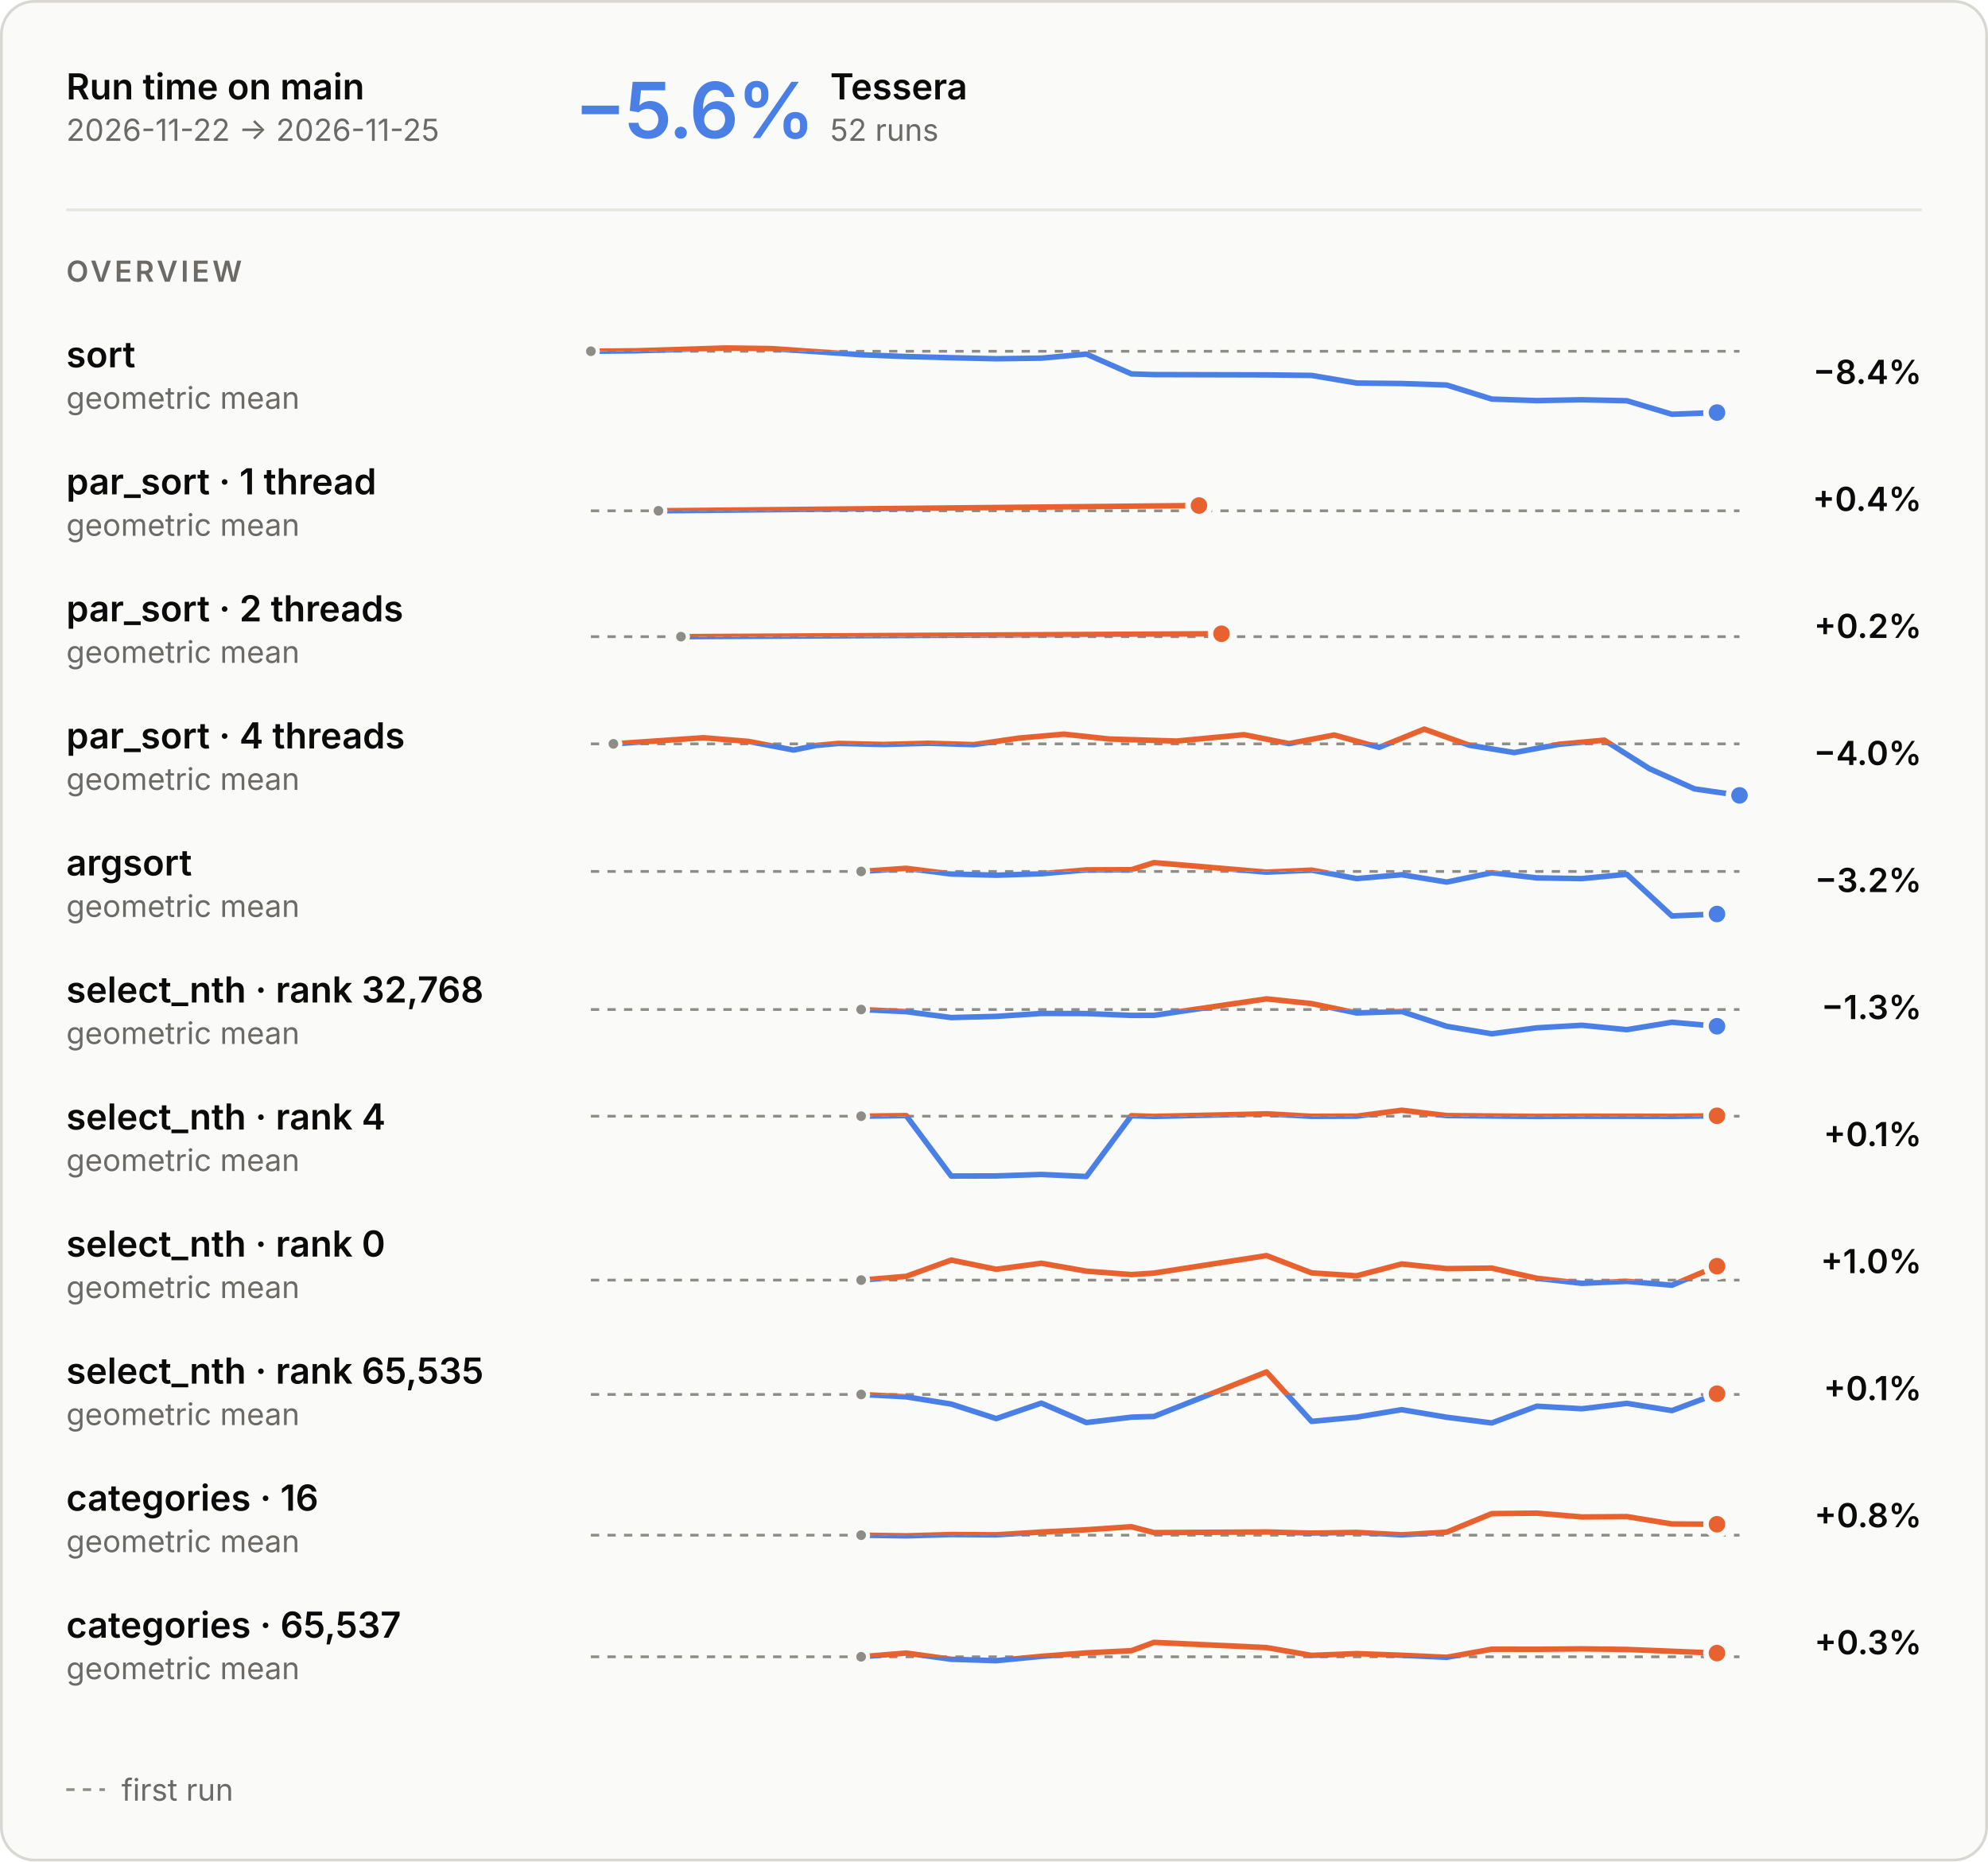
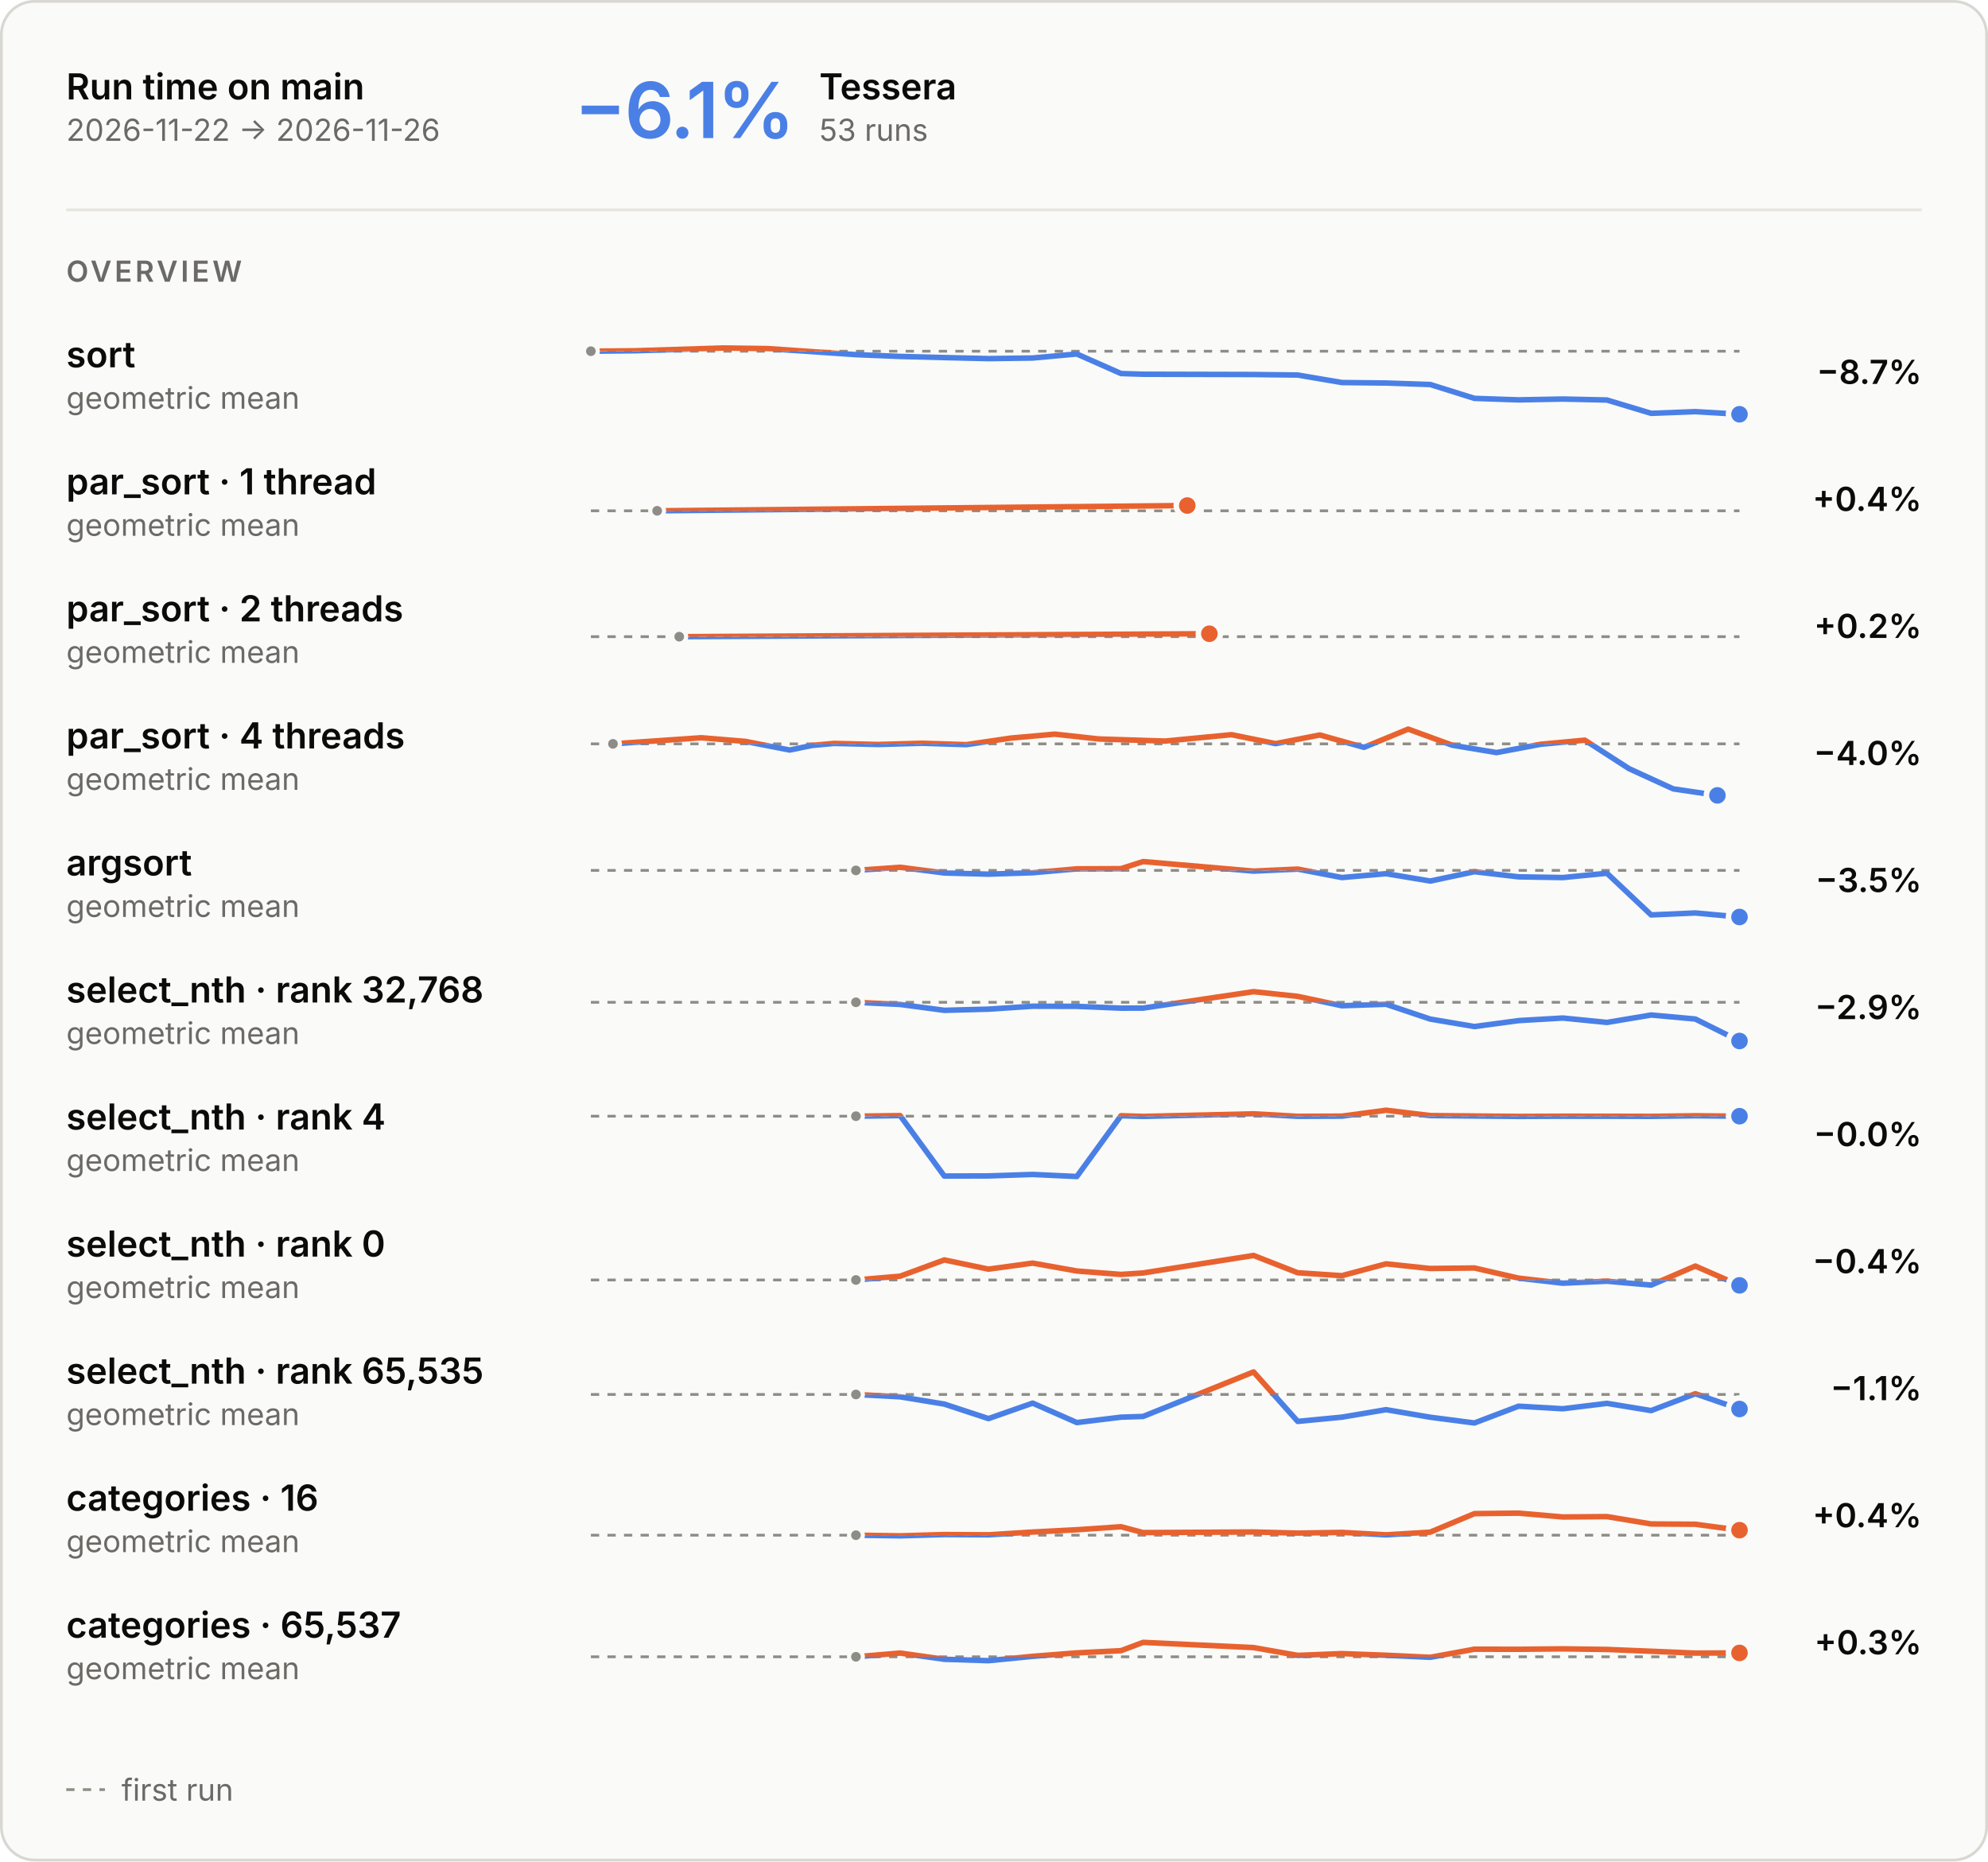
<svg xmlns="http://www.w3.org/2000/svg" aria-describedby="main-overview-description" aria-labelledby="main-overview-title" role="img" style="font-family:Inter, -apple-system, BlinkMacSystemFont, &quot;Segoe UI&quot;, Helvetica, Arial, sans-serif;font-size:13px;background:none" viewBox="0 0 720 674" height="674" width="720" text-anchor="middle" font-size="10" font-family="system-ui, sans-serif" fill="currentColor" class="benchmark-figure">
  <style>:where(.benchmark-figure) {
  --plot-background: white;
  display: block;
  height: auto;
  height: intrinsic;
  max-width: 100%;
}
:where(.benchmark-figure text),
:where(.benchmark-figure tspan) {
  white-space: pre;
}</style>
  <g class="figure-fill-panel figure-stroke-border" stroke="#d8d7d2" fill="#fafaf8" aria-label="rect">
    <rect rx="12" height="673" width="719" y="0.5" x="0.5" />
  </g>
  <style>
    .benchmark-figure { font-feature-settings: "tnum", "cv11"; }
    .benchmark-figure [font-size="10.5"] { letter-spacing: 1.1px; }
    .benchmark-figure [font-size="28"] { font-feature-settings: "pnum"; letter-spacing: -.6px; }
    @media (prefers-color-scheme: dark) { .benchmark-figure .figure-fill-panel { fill: #1e1e1d; }
.benchmark-figure .figure-fill-axis { fill: #6f6e69; }
.benchmark-figure .figure-fill-ink { fill: #e8e7e3; }
.benchmark-figure .figure-fill-muted { fill: #a3a29b; }
.benchmark-figure .figure-stroke-border { stroke: #3a3a37; }
.benchmark-figure .figure-stroke-axis { stroke: #6f6e69; }
.benchmark-figure .figure-stroke-panel { stroke: #1e1e1d; }
.benchmark-figure .figure-stroke-rule { stroke: #30302e; } }
    html:not(.dark) .benchmark-figure .figure-fill-panel { fill: #fafaf8; }
html.dark .benchmark-figure .figure-fill-panel { fill: #1e1e1d; }
html:not(.dark) .benchmark-figure .figure-fill-axis { fill: #8d8c86; }
html.dark .benchmark-figure .figure-fill-axis { fill: #6f6e69; }
html:not(.dark) .benchmark-figure .figure-fill-ink { fill: #0b0b0b; }
html.dark .benchmark-figure .figure-fill-ink { fill: #e8e7e3; }
html:not(.dark) .benchmark-figure .figure-fill-muted { fill: #6b6a66; }
html.dark .benchmark-figure .figure-fill-muted { fill: #a3a29b; }
html:not(.dark) .benchmark-figure .figure-stroke-border { stroke: #d8d7d2; }
html.dark .benchmark-figure .figure-stroke-border { stroke: #3a3a37; }
html:not(.dark) .benchmark-figure .figure-stroke-axis { stroke: #8d8c86; }
html.dark .benchmark-figure .figure-stroke-axis { stroke: #6f6e69; }
html:not(.dark) .benchmark-figure .figure-stroke-panel { stroke: #fafaf8; }
html.dark .benchmark-figure .figure-stroke-panel { stroke: #1e1e1d; }
html:not(.dark) .benchmark-figure .figure-stroke-rule { stroke: #e6e5e0; }
html.dark .benchmark-figure .figure-stroke-rule { stroke: #30302e; }
  </style>
  <g class="figure-stroke-axis" stroke-dasharray="3 3" stroke="#8d8c86" aria-label="rule">
-     <line y2="127.186" y1="127.186" x2="630" x1="214" />
+     <line y2="127.17" y1="127.17" x2="630" x1="214" />
  </g>
  <clipPath id="main-overview-clip-0">
-     <rect height="25.814" width="416" y="127.186" x="214" />
+     <rect height="25.83" width="416" y="127.17" x="214" />
  </clipPath>
  <g clip-path="url(#main-overview-clip-0)" aria-label="line">
    <g stroke-linecap="round" stroke-linejoin="round" stroke-width="2" stroke="#4a80e6" fill="none">
-       <path d="M214,127.186L230.314,127.019L262.941,126L279.255,126.225L311.882,128.444L328.196,129.106L344.51,129.523L360.824,129.905L377.137,129.681L393.451,128.203L409.765,135.388L417.922,135.638L458.706,135.741L475.02,135.934L491.333,138.689L507.647,138.868L523.961,139.415L540.275,144.501L556.588,145.057L572.902,144.747L589.216,145.108L605.529,150L621.843,149.377" />
+       <path d="M214,127.17L230,127.005L262,126L278,126.222L310,128.41L326,129.063L342,129.474L358,129.851L374,129.63L390,128.172L406,135.257L414,135.504L454,135.606L470,135.795L486,138.513L502,138.689L518,139.229L534,144.244L550,144.792L566,144.485L582,144.842L598,149.666L614,149.052L630,150" />
    </g>
  </g>
  <clipPath id="main-overview-clip-1">
-     <rect height="4.186" width="416" y="123" x="214" />
+     <rect height="4.17" width="416" y="123" x="214" />
  </clipPath>
  <g clip-path="url(#main-overview-clip-1)" aria-label="line">
    <g stroke-linecap="round" stroke-linejoin="round" stroke-width="2" stroke="#e8622f" fill="none">
-       <path d="M214,127.186L230.314,127.019L262.941,126L279.255,126.225L311.882,128.444L328.196,129.106L344.51,129.523L360.824,129.905L377.137,129.681L393.451,128.203L409.765,135.388L417.922,135.638L458.706,135.741L475.02,135.934L491.333,138.689L507.647,138.868L523.961,139.415L540.275,144.501L556.588,145.057L572.902,144.747L589.216,145.108L605.529,150L621.843,149.377" />
-     </g>
-   </g>
-   <g class="figure-fill-axis figure-stroke-panel" stroke-width="1.5" stroke="#fafaf8" fill="#8d8c86" aria-label="dot">
-     <circle r="2.5" cy="127.186" cx="214" />
-   </g>
-   <g class="figure-stroke-panel" stroke-width="2" stroke="#fafaf8" fill="#4a80e6" aria-label="dot">
-     <circle r="4" cy="149.377" cx="621.843" />
+       <path d="M214,127.17L230,127.005L262,126L278,126.222L310,128.41L326,129.063L342,129.474L358,129.851L374,129.63L390,128.172L406,135.257L414,135.504L454,135.606L470,135.795L486,138.513L502,138.689L518,139.229L534,144.244L550,144.792L566,144.485L582,144.842L598,149.666L614,149.052L630,150" />
+     </g>
+   </g>
+   <g class="figure-fill-axis figure-stroke-panel" stroke-width="1.5" stroke="#fafaf8" fill="#8d8c86" aria-label="dot">
+     <circle r="2.5" cy="127.17" cx="214" />
+   </g>
+   <g class="figure-stroke-panel" stroke-width="2" stroke="#fafaf8" fill="#4a80e6" aria-label="dot">
+     <circle r="4" cy="150" cx="630" />
  </g>
  <g class="figure-stroke-axis" stroke-dasharray="3 3" stroke="#8d8c86" aria-label="rule">
    <line y2="184.957" y1="184.957" x2="630" x1="214" />
  </g>
  <clipPath id="main-overview-clip-2">
    <rect height="14.043" width="416" y="184.957" x="214" />
  </clipPath>
  <g clip-path="url(#main-overview-clip-2)" aria-label="line">
    <g stroke-linecap="round" stroke-linejoin="round" stroke-width="2" stroke="#4a80e6" fill="none">
-       <path d="M238.471,184.957L434.235,183.043" />
+       <path d="M238,184.957L430,183.043" />
    </g>
  </g>
  <clipPath id="main-overview-clip-3">
    <rect height="15.957" width="416" y="169" x="214" />
  </clipPath>
  <g clip-path="url(#main-overview-clip-3)" aria-label="line">
    <g stroke-linecap="round" stroke-linejoin="round" stroke-width="2" stroke="#e8622f" fill="none">
-       <path d="M238.471,184.957L434.235,183.043" />
-     </g>
-   </g>
-   <g class="figure-fill-axis figure-stroke-panel" stroke-width="1.5" stroke="#fafaf8" fill="#8d8c86" aria-label="dot">
-     <circle r="2.5" cy="184.957" cx="238.471" />
+       <path d="M238,184.957L430,183.043" />
+     </g>
+   </g>
+   <g class="figure-fill-axis figure-stroke-panel" stroke-width="1.5" stroke="#fafaf8" fill="#8d8c86" aria-label="dot">
+     <circle r="2.5" cy="184.957" cx="238" />
  </g>
  <g class="figure-stroke-panel" stroke-width="2" stroke="#fafaf8" fill="#e8622f" aria-label="dot">
-     <circle r="4" cy="183.043" cx="434.235" />
+     <circle r="4" cy="183.043" cx="430" />
  </g>
  <g class="figure-stroke-axis" stroke-dasharray="3 3" stroke="#8d8c86" aria-label="rule">
    <line y2="230.531" y1="230.531" x2="630" x1="214" />
  </g>
  <clipPath id="main-overview-clip-4">
    <rect height="14.469" width="416" y="230.531" x="214" />
  </clipPath>
  <g clip-path="url(#main-overview-clip-4)" aria-label="line">
    <g stroke-linecap="round" stroke-linejoin="round" stroke-width="2" stroke="#4a80e6" fill="none">
-       <path d="M246.627,230.531L442.392,229.469" />
+       <path d="M246,230.531L438,229.469" />
    </g>
  </g>
  <clipPath id="main-overview-clip-5">
    <rect height="15.531" width="416" y="215" x="214" />
  </clipPath>
  <g clip-path="url(#main-overview-clip-5)" aria-label="line">
    <g stroke-linecap="round" stroke-linejoin="round" stroke-width="2" stroke="#e8622f" fill="none">
-       <path d="M246.627,230.531L442.392,229.469" />
-     </g>
-   </g>
-   <g class="figure-fill-axis figure-stroke-panel" stroke-width="1.5" stroke="#fafaf8" fill="#8d8c86" aria-label="dot">
-     <circle r="2.5" cy="230.531" cx="246.627" />
+       <path d="M246,230.531L438,229.469" />
+     </g>
+   </g>
+   <g class="figure-fill-axis figure-stroke-panel" stroke-width="1.5" stroke="#fafaf8" fill="#8d8c86" aria-label="dot">
+     <circle r="2.5" cy="230.531" cx="246" />
  </g>
  <g class="figure-stroke-panel" stroke-width="2" stroke="#fafaf8" fill="#e8622f" aria-label="dot">
-     <circle r="4" cy="229.469" cx="442.392" />
+     <circle r="4" cy="229.469" cx="438" />
  </g>
  <g class="figure-stroke-axis" stroke-dasharray="3 3" stroke="#8d8c86" aria-label="rule">
    <line y2="269.342" y1="269.342" x2="630" x1="214" />
  </g>
  <clipPath id="main-overview-clip-6">
    <rect height="21.658" width="416" y="269.342" x="214" />
  </clipPath>
  <g clip-path="url(#main-overview-clip-6)" aria-label="line">
    <g stroke-linecap="round" stroke-linejoin="round" stroke-width="2" stroke="#4a80e6" fill="none">
-       <path d="M222.157,269.342L254.784,267.128L271.098,268.455L287.412,271.579L295.569,269.926L303.725,269.18L320.039,269.567L336.353,269.118L352.667,269.626L368.98,267.262L385.294,265.823L401.608,267.574L426.078,268.333L450.549,266.018L466.863,269.256L483.176,266.13L499.49,270.611L515.804,264L532.118,269.837L548.431,272.499L564.745,269.489L581.059,268.006L597.373,278.324L613.686,285.646L630,288" />
+       <path d="M222,269.342L254,267.128L270,268.455L286,271.579L294,269.926L302,269.18L318,269.567L334,269.118L350,269.626L366,267.262L382,265.823L398,267.574L422,268.333L446,266.018L462,269.256L478,266.13L494,270.611L510,264L526,269.837L542,272.499L558,269.489L574,268.006L590,278.324L606,285.646L622,288" />
    </g>
  </g>
  <clipPath id="main-overview-clip-7">
    <rect height="8.342" width="416" y="261" x="214" />
  </clipPath>
  <g clip-path="url(#main-overview-clip-7)" aria-label="line">
    <g stroke-linecap="round" stroke-linejoin="round" stroke-width="2" stroke="#e8622f" fill="none">
-       <path d="M222.157,269.342L254.784,267.128L271.098,268.455L287.412,271.579L295.569,269.926L303.725,269.18L320.039,269.567L336.353,269.118L352.667,269.626L368.98,267.262L385.294,265.823L401.608,267.574L426.078,268.333L450.549,266.018L466.863,269.256L483.176,266.13L499.49,270.611L515.804,264L532.118,269.837L548.431,272.499L564.745,269.489L581.059,268.006L597.373,278.324L613.686,285.646L630,288" />
-     </g>
-   </g>
-   <g class="figure-fill-axis figure-stroke-panel" stroke-width="1.5" stroke="#fafaf8" fill="#8d8c86" aria-label="dot">
-     <circle r="2.5" cy="269.342" cx="222.157" />
-   </g>
-   <g class="figure-stroke-panel" stroke-width="2" stroke="#fafaf8" fill="#4a80e6" aria-label="dot">
-     <circle r="4" cy="288" cx="630" />
-   </g>
-   <g class="figure-stroke-axis" stroke-dasharray="3 3" stroke="#8d8c86" aria-label="rule">
-     <line y2="315.538" y1="315.538" x2="630" x1="214" />
+       <path d="M222,269.342L254,267.128L270,268.455L286,271.579L294,269.926L302,269.18L318,269.567L334,269.118L350,269.626L366,267.262L382,265.823L398,267.574L422,268.333L446,266.018L462,269.256L478,266.13L494,270.611L510,264L526,269.837L542,272.499L558,269.489L574,268.006L590,278.324L606,285.646L622,288" />
+     </g>
+   </g>
+   <g class="figure-fill-axis figure-stroke-panel" stroke-width="1.5" stroke="#fafaf8" fill="#8d8c86" aria-label="dot">
+     <circle r="2.5" cy="269.342" cx="222" />
+   </g>
+   <g class="figure-stroke-panel" stroke-width="2" stroke="#fafaf8" fill="#4a80e6" aria-label="dot">
+     <circle r="4" cy="288" cx="622" />
+   </g>
+   <g class="figure-stroke-axis" stroke-dasharray="3 3" stroke="#8d8c86" aria-label="rule">
+     <line y2="315.16" y1="315.16" x2="630" x1="214" />
  </g>
  <clipPath id="main-overview-clip-8">
-     <rect height="21.462" width="416" y="315.538" x="214" />
+     <rect height="21.84" width="416" y="315.16" x="214" />
  </clipPath>
  <g clip-path="url(#main-overview-clip-8)" aria-label="line">
    <g stroke-linecap="round" stroke-linejoin="round" stroke-width="2" stroke="#4a80e6" fill="none">
-       <path d="M311.882,315.538L328.196,314.408L344.51,316.469L360.824,316.9L377.137,316.381L393.451,314.975L409.765,314.908L417.922,312.342L458.706,315.795L475.02,315.063L491.333,318.128L507.647,316.725L523.961,319.393L540.275,316.011L556.588,317.871L572.902,318.133L589.216,316.567L605.529,331.658L621.843,330.95" />
+       <path d="M310,315.16L326,314.03L342,316.091L358,316.522L374,316.003L390,314.597L406,314.53L414,311.964L454,315.417L470,314.686L486,317.75L502,316.347L518,319.015L534,315.633L550,317.493L566,317.755L582,316.189L598,331.281L614,330.572L630,332.036" />
    </g>
  </g>
  <clipPath id="main-overview-clip-9">
-     <rect height="8.538" width="416" y="307" x="214" />
+     <rect height="8.16" width="416" y="307" x="214" />
  </clipPath>
  <g clip-path="url(#main-overview-clip-9)" aria-label="line">
    <g stroke-linecap="round" stroke-linejoin="round" stroke-width="2" stroke="#e8622f" fill="none">
-       <path d="M311.882,315.538L328.196,314.408L344.51,316.469L360.824,316.9L377.137,316.381L393.451,314.975L409.765,314.908L417.922,312.342L458.706,315.795L475.02,315.063L491.333,318.128L507.647,316.725L523.961,319.393L540.275,316.011L556.588,317.871L572.902,318.133L589.216,316.567L605.529,331.658L621.843,330.95" />
-     </g>
-   </g>
-   <g class="figure-fill-axis figure-stroke-panel" stroke-width="1.5" stroke="#fafaf8" fill="#8d8c86" aria-label="dot">
-     <circle r="2.5" cy="315.538" cx="311.882" />
-   </g>
-   <g class="figure-stroke-panel" stroke-width="2" stroke="#fafaf8" fill="#4a80e6" aria-label="dot">
-     <circle r="4" cy="330.95" cx="621.843" />
-   </g>
-   <g class="figure-stroke-axis" stroke-dasharray="3 3" stroke="#8d8c86" aria-label="rule">
-     <line y2="365.535" y1="365.535" x2="630" x1="214" />
+       <path d="M310,315.16L326,314.03L342,316.091L358,316.522L374,316.003L390,314.597L406,314.53L414,311.964L454,315.417L470,314.686L486,317.75L502,316.347L518,319.015L534,315.633L550,317.493L566,317.755L582,316.189L598,331.281L614,330.572L630,332.036" />
+     </g>
+   </g>
+   <g class="figure-fill-axis figure-stroke-panel" stroke-width="1.5" stroke="#fafaf8" fill="#8d8c86" aria-label="dot">
+     <circle r="2.5" cy="315.16" cx="310" />
+   </g>
+   <g class="figure-stroke-panel" stroke-width="2" stroke="#fafaf8" fill="#4a80e6" aria-label="dot">
+     <circle r="4" cy="332.036" cx="630" />
+   </g>
+   <g class="figure-stroke-axis" stroke-dasharray="3 3" stroke="#8d8c86" aria-label="rule">
+     <line y2="362.918" y1="362.918" x2="630" x1="214" />
  </g>
  <clipPath id="main-overview-clip-10">
-     <rect height="17.465" width="416" y="365.535" x="214" />
+     <rect height="20.082" width="416" y="362.918" x="214" />
  </clipPath>
  <g clip-path="url(#main-overview-clip-10)" aria-label="line">
    <g stroke-linecap="round" stroke-linejoin="round" stroke-width="2" stroke="#4a80e6" fill="none">
-       <path d="M311.882,365.535L328.196,366.315L344.51,368.446L360.824,368.021L377.137,366.96L393.451,367.002L409.765,367.66L417.922,367.639L458.706,361.684L475.02,363.39L491.333,366.785L507.647,366.249L523.961,371.617L540.275,374.316L556.588,372.166L572.902,371.237L589.216,372.826L605.529,370.14L621.843,371.59" />
+       <path d="M310,362.918L326,363.697L342,365.828L358,365.404L374,364.343L390,364.385L406,365.043L414,365.022L454,359.067L470,360.773L486,364.168L502,363.631L518,368.999L534,371.699L550,369.549L566,368.619L582,370.208L598,367.522L614,368.973L630,376.933" />
    </g>
  </g>
  <clipPath id="main-overview-clip-11">
-     <rect height="12.535" width="416" y="353" x="214" />
+     <rect height="9.918" width="416" y="353" x="214" />
  </clipPath>
  <g clip-path="url(#main-overview-clip-11)" aria-label="line">
    <g stroke-linecap="round" stroke-linejoin="round" stroke-width="2" stroke="#e8622f" fill="none">
-       <path d="M311.882,365.535L328.196,366.315L344.51,368.446L360.824,368.021L377.137,366.96L393.451,367.002L409.765,367.66L417.922,367.639L458.706,361.684L475.02,363.39L491.333,366.785L507.647,366.249L523.961,371.617L540.275,374.316L556.588,372.166L572.902,371.237L589.216,372.826L605.529,370.14L621.843,371.59" />
-     </g>
-   </g>
-   <g class="figure-fill-axis figure-stroke-panel" stroke-width="1.5" stroke="#fafaf8" fill="#8d8c86" aria-label="dot">
-     <circle r="2.5" cy="365.535" cx="311.882" />
-   </g>
-   <g class="figure-stroke-panel" stroke-width="2" stroke="#fafaf8" fill="#4a80e6" aria-label="dot">
-     <circle r="4" cy="371.59" cx="621.843" />
+       <path d="M310,362.918L326,363.697L342,365.828L358,365.404L374,364.343L390,364.385L406,365.043L414,365.022L454,359.067L470,360.773L486,364.168L502,363.631L518,368.999L534,371.699L550,369.549L566,368.619L582,370.208L598,367.522L614,368.973L630,376.933" />
+     </g>
+   </g>
+   <g class="figure-fill-axis figure-stroke-panel" stroke-width="1.5" stroke="#fafaf8" fill="#8d8c86" aria-label="dot">
+     <circle r="2.5" cy="362.918" cx="310" />
+   </g>
+   <g class="figure-stroke-panel" stroke-width="2" stroke="#fafaf8" fill="#4a80e6" aria-label="dot">
+     <circle r="4" cy="376.933" cx="630" />
  </g>
  <g class="figure-stroke-axis" stroke-dasharray="3 3" stroke="#8d8c86" aria-label="rule">
    <line y2="404.159" y1="404.159" x2="630" x1="214" />
  </g>
  <clipPath id="main-overview-clip-12">
    <rect height="24.841" width="416" y="404.159" x="214" />
  </clipPath>
  <g clip-path="url(#main-overview-clip-12)" aria-label="line">
    <g stroke-linecap="round" stroke-linejoin="round" stroke-width="2" stroke="#4a80e6" fill="none">
-       <path d="M311.882,404.159L328.196,403.947L344.51,425.832L360.824,425.789L377.137,425.256L393.451,426L409.765,403.987L417.922,404.237L458.706,403.303L475.02,404.204L491.333,404.139L507.647,402L523.961,403.936L540.275,404.09L556.588,404.236L572.902,404.168L589.216,404.177L605.529,404.216L621.843,404.008" />
+       <path d="M310,404.159L326,403.947L342,425.832L358,425.789L374,425.256L390,426L406,403.987L414,404.237L454,403.303L470,404.204L486,404.139L502,402L518,403.936L534,404.09L550,404.236L566,404.168L582,404.177L598,404.216L614,404.008L630,404.164" />
    </g>
  </g>
  <clipPath id="main-overview-clip-13">
    <rect height="5.159" width="416" y="399" x="214" />
  </clipPath>
  <g clip-path="url(#main-overview-clip-13)" aria-label="line">
    <g stroke-linecap="round" stroke-linejoin="round" stroke-width="2" stroke="#e8622f" fill="none">
-       <path d="M311.882,404.159L328.196,403.947L344.51,425.832L360.824,425.789L377.137,425.256L393.451,426L409.765,403.987L417.922,404.237L458.706,403.303L475.02,404.204L491.333,404.139L507.647,402L523.961,403.936L540.275,404.09L556.588,404.236L572.902,404.168L589.216,404.177L605.529,404.216L621.843,404.008" />
-     </g>
-   </g>
-   <g class="figure-fill-axis figure-stroke-panel" stroke-width="1.5" stroke="#fafaf8" fill="#8d8c86" aria-label="dot">
-     <circle r="2.5" cy="404.159" cx="311.882" />
-   </g>
-   <g class="figure-stroke-panel" stroke-width="2" stroke="#fafaf8" fill="#e8622f" aria-label="dot">
-     <circle r="4" cy="404.008" cx="621.843" />
-   </g>
-   <g class="figure-stroke-axis" stroke-dasharray="3 3" stroke="#8d8c86" aria-label="rule">
-     <line y2="463.508" y1="463.508" x2="630" x1="214" />
+       <path d="M310,404.159L326,403.947L342,425.832L358,425.789L374,425.256L390,426L406,403.987L414,404.237L454,403.303L470,404.204L486,404.139L502,402L518,403.936L534,404.09L550,404.236L566,404.168L582,404.177L598,404.216L614,404.008L630,404.164" />
+     </g>
+   </g>
+   <g class="figure-fill-axis figure-stroke-panel" stroke-width="1.5" stroke="#fafaf8" fill="#8d8c86" aria-label="dot">
+     <circle r="2.5" cy="404.159" cx="310" />
+   </g>
+   <g class="figure-stroke-panel" stroke-width="2" stroke="#fafaf8" fill="#4a80e6" aria-label="dot">
+     <circle r="4" cy="404.164" cx="630" />
+   </g>
+   <g class="figure-stroke-axis" stroke-dasharray="3 3" stroke="#8d8c86" aria-label="rule">
+     <line y2="463.46" y1="463.46" x2="630" x1="214" />
  </g>
  <clipPath id="main-overview-clip-14">
-     <rect height="11.492" width="416" y="463.508" x="214" />
+     <rect height="11.54" width="416" y="463.46" x="214" />
  </clipPath>
  <g clip-path="url(#main-overview-clip-14)" aria-label="line">
    <g stroke-linecap="round" stroke-linejoin="round" stroke-width="2" stroke="#4a80e6" fill="none">
-       <path d="M311.882,463.508L328.196,462.143L344.51,456.252L360.824,459.588L377.137,457.403L393.451,460.261L409.765,461.501L417.922,460.972L458.706,454.636L475.02,460.895L491.333,461.954L507.647,457.669L523.961,459.355L540.275,459.168L556.588,462.847L572.902,464.678L589.216,463.953L605.529,465.364L621.843,458.472" />
+       <path d="M310,463.46L326,462.095L342,456.205L358,459.541L374,457.356L390,460.213L406,461.453L414,460.924L454,454.588L470,460.847L486,461.906L502,457.621L518,459.307L534,459.121L550,462.8L566,464.631L582,463.906L598,465.317L614,458.424L630,465.412" />
    </g>
  </g>
  <clipPath id="main-overview-clip-15">
-     <rect height="18.508" width="416" y="445" x="214" />
+     <rect height="18.46" width="416" y="445" x="214" />
  </clipPath>
  <g clip-path="url(#main-overview-clip-15)" aria-label="line">
    <g stroke-linecap="round" stroke-linejoin="round" stroke-width="2" stroke="#e8622f" fill="none">
-       <path d="M311.882,463.508L328.196,462.143L344.51,456.252L360.824,459.588L377.137,457.403L393.451,460.261L409.765,461.501L417.922,460.972L458.706,454.636L475.02,460.895L491.333,461.954L507.647,457.669L523.961,459.355L540.275,459.168L556.588,462.847L572.902,464.678L589.216,463.953L605.529,465.364L621.843,458.472" />
-     </g>
-   </g>
-   <g class="figure-fill-axis figure-stroke-panel" stroke-width="1.5" stroke="#fafaf8" fill="#8d8c86" aria-label="dot">
-     <circle r="2.5" cy="463.508" cx="311.882" />
-   </g>
-   <g class="figure-stroke-panel" stroke-width="2" stroke="#fafaf8" fill="#e8622f" aria-label="dot">
-     <circle r="4" cy="458.472" cx="621.843" />
+       <path d="M310,463.46L326,462.095L342,456.205L358,459.541L374,457.356L390,460.213L406,461.453L414,460.924L454,454.588L470,460.847L486,461.906L502,457.621L518,459.307L534,459.121L550,462.8L566,464.631L582,463.906L598,465.317L614,458.424L630,465.412" />
+     </g>
+   </g>
+   <g class="figure-fill-axis figure-stroke-panel" stroke-width="1.5" stroke="#fafaf8" fill="#8d8c86" aria-label="dot">
+     <circle r="2.5" cy="463.46" cx="310" />
+   </g>
+   <g class="figure-stroke-panel" stroke-width="2" stroke="#fafaf8" fill="#4a80e6" aria-label="dot">
+     <circle r="4" cy="465.412" cx="630" />
  </g>
  <g class="figure-stroke-axis" stroke-dasharray="3 3" stroke="#8d8c86" aria-label="rule">
    <line y2="504.92" y1="504.92" x2="630" x1="214" />
  </g>
  <clipPath id="main-overview-clip-16">
    <rect height="16.08" width="416" y="504.92" x="214" />
  </clipPath>
  <g clip-path="url(#main-overview-clip-16)" aria-label="line">
    <g stroke-linecap="round" stroke-linejoin="round" stroke-width="2" stroke="#4a80e6" fill="none">
-       <path d="M311.882,504.92L328.196,505.774L344.51,508.401L360.824,513.659L377.137,508.055L393.451,515.095L409.765,513.139L417.922,512.879L458.706,496.76L475.02,514.672L491.333,513.137L507.647,510.425L523.961,513.164L540.275,515.24L556.588,509.164L572.902,510.098L589.216,508.141L605.529,510.758L621.843,504.651" />
+       <path d="M310,504.92L326,505.774L342,508.401L358,513.659L374,508.055L390,515.095L406,513.139L414,512.879L454,496.76L470,514.672L486,513.137L502,510.425L518,513.164L534,515.24L550,509.164L566,510.098L582,508.141L598,510.758L614,504.651L630,510.182" />
    </g>
  </g>
  <clipPath id="main-overview-clip-17">
    <rect height="13.92" width="416" y="491" x="214" />
  </clipPath>
  <g clip-path="url(#main-overview-clip-17)" aria-label="line">
    <g stroke-linecap="round" stroke-linejoin="round" stroke-width="2" stroke="#e8622f" fill="none">
-       <path d="M311.882,504.92L328.196,505.774L344.51,508.401L360.824,513.659L377.137,508.055L393.451,515.095L409.765,513.139L417.922,512.879L458.706,496.76L475.02,514.672L491.333,513.137L507.647,510.425L523.961,513.164L540.275,515.24L556.588,509.164L572.902,510.098L589.216,508.141L605.529,510.758L621.843,504.651" />
-     </g>
-   </g>
-   <g class="figure-fill-axis figure-stroke-panel" stroke-width="1.5" stroke="#fafaf8" fill="#8d8c86" aria-label="dot">
-     <circle r="2.5" cy="504.92" cx="311.882" />
-   </g>
-   <g class="figure-stroke-panel" stroke-width="2" stroke="#fafaf8" fill="#e8622f" aria-label="dot">
-     <circle r="4" cy="504.651" cx="621.843" />
+       <path d="M310,504.92L326,505.774L342,508.401L358,513.659L374,508.055L390,515.095L406,513.139L414,512.879L454,496.76L470,514.672L486,513.137L502,510.425L518,513.164L534,515.24L550,509.164L566,510.098L582,508.141L598,510.758L614,504.651L630,510.182" />
+     </g>
+   </g>
+   <g class="figure-fill-axis figure-stroke-panel" stroke-width="1.5" stroke="#fafaf8" fill="#8d8c86" aria-label="dot">
+     <circle r="2.5" cy="504.92" cx="310" />
+   </g>
+   <g class="figure-stroke-panel" stroke-width="2" stroke="#fafaf8" fill="#4a80e6" aria-label="dot">
+     <circle r="4" cy="510.182" cx="630" />
  </g>
  <g class="figure-stroke-axis" stroke-dasharray="3 3" stroke="#8d8c86" aria-label="rule">
    <line y2="555.872" y1="555.872" x2="630" x1="214" />
  </g>
  <clipPath id="main-overview-clip-18">
    <rect height="11.128" width="416" y="555.872" x="214" />
  </clipPath>
  <g clip-path="url(#main-overview-clip-18)" aria-label="line">
    <g stroke-linecap="round" stroke-linejoin="round" stroke-width="2" stroke="#4a80e6" fill="none">
-       <path d="M311.882,555.872L328.196,556.108L344.51,555.645L360.824,555.736L377.137,554.732L393.451,553.903L409.765,552.808L417.922,554.933L458.706,554.711L475.02,555.122L491.333,554.86L507.647,555.744L523.961,554.771L540.275,548.061L556.588,547.892L572.902,549.272L589.216,549.146L605.529,551.806L621.843,551.912" />
+       <path d="M310,555.872L326,556.108L342,555.645L358,555.736L374,554.732L390,553.903L406,552.808L414,554.933L454,554.711L470,555.122L486,554.86L502,555.744L518,554.771L534,548.061L550,547.892L566,549.272L582,549.146L598,551.806L614,551.912L630,554.06" />
    </g>
  </g>
  <clipPath id="main-overview-clip-19">
    <rect height="18.872" width="416" y="537" x="214" />
  </clipPath>
  <g clip-path="url(#main-overview-clip-19)" aria-label="line">
    <g stroke-linecap="round" stroke-linejoin="round" stroke-width="2" stroke="#e8622f" fill="none">
-       <path d="M311.882,555.872L328.196,556.108L344.51,555.645L360.824,555.736L377.137,554.732L393.451,553.903L409.765,552.808L417.922,554.933L458.706,554.711L475.02,555.122L491.333,554.86L507.647,555.744L523.961,554.771L540.275,548.061L556.588,547.892L572.902,549.272L589.216,549.146L605.529,551.806L621.843,551.912" />
-     </g>
-   </g>
-   <g class="figure-fill-axis figure-stroke-panel" stroke-width="1.5" stroke="#fafaf8" fill="#8d8c86" aria-label="dot">
-     <circle r="2.5" cy="555.872" cx="311.882" />
+       <path d="M310,555.872L326,556.108L342,555.645L358,555.736L374,554.732L390,553.903L406,552.808L414,554.933L454,554.711L470,555.122L486,554.86L502,555.744L518,554.771L534,548.061L550,547.892L566,549.272L582,549.146L598,551.806L614,551.912L630,554.06" />
+     </g>
+   </g>
+   <g class="figure-fill-axis figure-stroke-panel" stroke-width="1.5" stroke="#fafaf8" fill="#8d8c86" aria-label="dot">
+     <circle r="2.5" cy="555.872" cx="310" />
  </g>
  <g class="figure-stroke-panel" stroke-width="2" stroke="#fafaf8" fill="#e8622f" aria-label="dot">
-     <circle r="4" cy="551.912" cx="621.843" />
+     <circle r="4" cy="554.06" cx="630" />
  </g>
  <g class="figure-stroke-axis" stroke-dasharray="3 3" stroke="#8d8c86" aria-label="rule">
    <line y2="599.904" y1="599.904" x2="630" x1="214" />
  </g>
  <clipPath id="main-overview-clip-20">
    <rect height="13.096" width="416" y="599.904" x="214" />
  </clipPath>
  <g clip-path="url(#main-overview-clip-20)" aria-label="line">
    <g stroke-linecap="round" stroke-linejoin="round" stroke-width="2" stroke="#4a80e6" fill="none">
-       <path d="M311.882,599.904L328.196,598.549L344.51,600.805L360.824,601.316L377.137,599.735L393.451,598.488L409.765,597.692L417.922,594.684L458.706,596.567L475.02,599.393L491.333,598.75L507.647,599.347L523.961,600.092L540.275,597.15L556.588,597.185L572.902,597.03L589.216,597.246L605.529,597.896L621.843,598.568" />
+       <path d="M310,599.904L326,598.549L342,600.805L358,601.316L374,599.735L390,598.488L406,597.692L414,594.684L454,596.567L470,599.393L486,598.75L502,599.347L518,600.092L534,597.15L550,597.185L566,597.03L582,597.246L598,597.896L614,598.568L630,598.501" />
    </g>
  </g>
  <clipPath id="main-overview-clip-21">
    <rect height="16.904" width="416" y="583" x="214" />
  </clipPath>
  <g clip-path="url(#main-overview-clip-21)" aria-label="line">
    <g stroke-linecap="round" stroke-linejoin="round" stroke-width="2" stroke="#e8622f" fill="none">
-       <path d="M311.882,599.904L328.196,598.549L344.51,600.805L360.824,601.316L377.137,599.735L393.451,598.488L409.765,597.692L417.922,594.684L458.706,596.567L475.02,599.393L491.333,598.75L507.647,599.347L523.961,600.092L540.275,597.15L556.588,597.185L572.902,597.03L589.216,597.246L605.529,597.896L621.843,598.568" />
-     </g>
-   </g>
-   <g class="figure-fill-axis figure-stroke-panel" stroke-width="1.5" stroke="#fafaf8" fill="#8d8c86" aria-label="dot">
-     <circle r="2.5" cy="599.904" cx="311.882" />
+       <path d="M310,599.904L326,598.549L342,600.805L358,601.316L374,599.735L390,598.488L406,597.692L414,594.684L454,596.567L470,599.393L486,598.75L502,599.347L518,600.092L534,597.15L550,597.185L566,597.03L582,597.246L598,597.896L614,598.568L630,598.501" />
+     </g>
+   </g>
+   <g class="figure-fill-axis figure-stroke-panel" stroke-width="1.5" stroke="#fafaf8" fill="#8d8c86" aria-label="dot">
+     <circle r="2.5" cy="599.904" cx="310" />
  </g>
  <g class="figure-stroke-panel" stroke-width="2" stroke="#fafaf8" fill="#e8622f" aria-label="dot">
-     <circle r="4" cy="598.568" cx="621.843" />
+     <circle r="4" cy="598.501" cx="630" />
  </g>
  <g class="figure-fill-ink" font-weight="600" font-size="13" text-anchor="start" fill="#0b0b0b" aria-label="text">
    <text transform="translate(24,36)">Run time on main</text>
  </g>
  <g class="figure-fill-muted" font-weight="400" font-size="11" text-anchor="start" fill="#6b6a66" aria-label="text">
-     <text transform="translate(24,51)">2026-11-22 → 2026-11-25</text>
+     <text transform="translate(24,51)">2026-11-22 → 2026-11-26</text>
  </g>
  <g class="figure-stroke-rule" stroke="#e6e5e0" aria-label="rule">
    <line y2="76" y1="76" x2="696" x1="24" />
  </g>
  <g font-weight="600" font-size="28" text-anchor="start" fill="#4a80e6" aria-label="text">
-     <text transform="translate(208,50)">−5.6%</text>
-   </g>
-   <g class="figure-fill-ink" font-weight="600" font-size="13" text-anchor="start" fill="#0b0b0b" aria-label="text">
-     <text transform="translate(300.64,36)">Tessera</text>
-   </g>
-   <g class="figure-fill-muted" font-weight="400" font-size="11" text-anchor="start" fill="#6b6a66" aria-label="text">
-     <text transform="translate(300.64,51)">52 runs</text>
+     <text transform="translate(208,50)">−6.1%</text>
+   </g>
+   <g class="figure-fill-ink" font-weight="600" font-size="13" text-anchor="start" fill="#0b0b0b" aria-label="text">
+     <text transform="translate(296.72,36)">Tessera</text>
+   </g>
+   <g class="figure-fill-muted" font-weight="400" font-size="11" text-anchor="start" fill="#6b6a66" aria-label="text">
+     <text transform="translate(296.72,51)">53 runs</text>
  </g>
  <g class="figure-fill-muted" font-weight="600" font-size="10.5" text-anchor="start" fill="#6b6a66" aria-label="text">
    <text transform="translate(24,102)">OVERVIEW</text>
  </g>
  <g class="figure-fill-ink" font-weight="600" font-size="13" text-anchor="start" fill="#0b0b0b" aria-label="text">
    <text transform="translate(24,133)">sort</text>
  </g>
  <g class="figure-fill-muted" font-weight="400" font-size="11" text-anchor="start" fill="#6b6a66" aria-label="text">
    <text transform="translate(24,148)">geometric mean</text>
  </g>
  <g class="figure-fill-ink" font-weight="600" font-size="12" text-anchor="end" fill="#0b0b0b" aria-label="text">
-     <text transform="translate(696,139)">−8.4%</text>
+     <text transform="translate(696,139)">−8.7%</text>
  </g>
  <g class="figure-fill-ink" font-weight="600" font-size="13" text-anchor="start" fill="#0b0b0b" aria-label="text">
    <text transform="translate(24,179)">par_sort · 1 thread</text>
  </g>
  <g class="figure-fill-muted" font-weight="400" font-size="11" text-anchor="start" fill="#6b6a66" aria-label="text">
    <text transform="translate(24,194)">geometric mean</text>
  </g>
  <g class="figure-fill-ink" font-weight="600" font-size="12" text-anchor="end" fill="#0b0b0b" aria-label="text">
    <text transform="translate(696,185)">+0.4%</text>
  </g>
  <g class="figure-fill-ink" font-weight="600" font-size="13" text-anchor="start" fill="#0b0b0b" aria-label="text">
    <text transform="translate(24,225)">par_sort · 2 threads</text>
  </g>
  <g class="figure-fill-muted" font-weight="400" font-size="11" text-anchor="start" fill="#6b6a66" aria-label="text">
    <text transform="translate(24,240)">geometric mean</text>
  </g>
  <g class="figure-fill-ink" font-weight="600" font-size="12" text-anchor="end" fill="#0b0b0b" aria-label="text">
    <text transform="translate(696,231)">+0.2%</text>
  </g>
  <g class="figure-fill-ink" font-weight="600" font-size="13" text-anchor="start" fill="#0b0b0b" aria-label="text">
    <text transform="translate(24,271)">par_sort · 4 threads</text>
  </g>
  <g class="figure-fill-muted" font-weight="400" font-size="11" text-anchor="start" fill="#6b6a66" aria-label="text">
    <text transform="translate(24,286)">geometric mean</text>
  </g>
  <g class="figure-fill-ink" font-weight="600" font-size="12" text-anchor="end" fill="#0b0b0b" aria-label="text">
    <text transform="translate(696,277)">−4.0%</text>
  </g>
  <g class="figure-fill-ink" font-weight="600" font-size="13" text-anchor="start" fill="#0b0b0b" aria-label="text">
    <text transform="translate(24,317)">argsort</text>
  </g>
  <g class="figure-fill-muted" font-weight="400" font-size="11" text-anchor="start" fill="#6b6a66" aria-label="text">
    <text transform="translate(24,332)">geometric mean</text>
  </g>
  <g class="figure-fill-ink" font-weight="600" font-size="12" text-anchor="end" fill="#0b0b0b" aria-label="text">
-     <text transform="translate(696,323)">−3.2%</text>
+     <text transform="translate(696,323)">−3.5%</text>
  </g>
  <g class="figure-fill-ink" font-weight="600" font-size="13" text-anchor="start" fill="#0b0b0b" aria-label="text">
    <text transform="translate(24,363)">select_nth · rank 32,768</text>
  </g>
  <g class="figure-fill-muted" font-weight="400" font-size="11" text-anchor="start" fill="#6b6a66" aria-label="text">
    <text transform="translate(24,378)">geometric mean</text>
  </g>
  <g class="figure-fill-ink" font-weight="600" font-size="12" text-anchor="end" fill="#0b0b0b" aria-label="text">
-     <text transform="translate(696,369)">−1.3%</text>
+     <text transform="translate(696,369)">−2.9%</text>
  </g>
  <g class="figure-fill-ink" font-weight="600" font-size="13" text-anchor="start" fill="#0b0b0b" aria-label="text">
    <text transform="translate(24,409)">select_nth · rank 4</text>
  </g>
  <g class="figure-fill-muted" font-weight="400" font-size="11" text-anchor="start" fill="#6b6a66" aria-label="text">
    <text transform="translate(24,424)">geometric mean</text>
  </g>
  <g class="figure-fill-ink" font-weight="600" font-size="12" text-anchor="end" fill="#0b0b0b" aria-label="text">
-     <text transform="translate(696,415)">+0.1%</text>
+     <text transform="translate(696,415)">−0.0%</text>
  </g>
  <g class="figure-fill-ink" font-weight="600" font-size="13" text-anchor="start" fill="#0b0b0b" aria-label="text">
    <text transform="translate(24,455)">select_nth · rank 0</text>
  </g>
  <g class="figure-fill-muted" font-weight="400" font-size="11" text-anchor="start" fill="#6b6a66" aria-label="text">
    <text transform="translate(24,470)">geometric mean</text>
  </g>
  <g class="figure-fill-ink" font-weight="600" font-size="12" text-anchor="end" fill="#0b0b0b" aria-label="text">
-     <text transform="translate(696,461)">+1.0%</text>
+     <text transform="translate(696,461)">−0.4%</text>
  </g>
  <g class="figure-fill-ink" font-weight="600" font-size="13" text-anchor="start" fill="#0b0b0b" aria-label="text">
    <text transform="translate(24,501)">select_nth · rank 65,535</text>
  </g>
  <g class="figure-fill-muted" font-weight="400" font-size="11" text-anchor="start" fill="#6b6a66" aria-label="text">
    <text transform="translate(24,516)">geometric mean</text>
  </g>
  <g class="figure-fill-ink" font-weight="600" font-size="12" text-anchor="end" fill="#0b0b0b" aria-label="text">
-     <text transform="translate(696,507)">+0.1%</text>
+     <text transform="translate(696,507)">−1.1%</text>
  </g>
  <g class="figure-fill-ink" font-weight="600" font-size="13" text-anchor="start" fill="#0b0b0b" aria-label="text">
    <text transform="translate(24,547)">categories · 16</text>
  </g>
  <g class="figure-fill-muted" font-weight="400" font-size="11" text-anchor="start" fill="#6b6a66" aria-label="text">
    <text transform="translate(24,562)">geometric mean</text>
  </g>
  <g class="figure-fill-ink" font-weight="600" font-size="12" text-anchor="end" fill="#0b0b0b" aria-label="text">
-     <text transform="translate(696,553)">+0.8%</text>
+     <text transform="translate(696,553)">+0.4%</text>
  </g>
  <g class="figure-fill-ink" font-weight="600" font-size="13" text-anchor="start" fill="#0b0b0b" aria-label="text">
    <text transform="translate(24,593)">categories · 65,537</text>
  </g>
  <g class="figure-fill-muted" font-weight="400" font-size="11" text-anchor="start" fill="#6b6a66" aria-label="text">
    <text transform="translate(24,608)">geometric mean</text>
  </g>
  <g class="figure-fill-ink" font-weight="600" font-size="12" text-anchor="end" fill="#0b0b0b" aria-label="text">
    <text transform="translate(696,599)">+0.3%</text>
  </g>
  <g class="figure-stroke-axis" stroke-dasharray="3 3" stroke="#8d8c86" aria-label="rule">
    <line y2="648" y1="648" x2="38" x1="24" />
  </g>
  <g class="figure-fill-muted" font-weight="400" font-size="11" text-anchor="start" fill="#6b6a66" aria-label="text">
    <text transform="translate(44,652)">first run</text>
  </g>
</svg>
